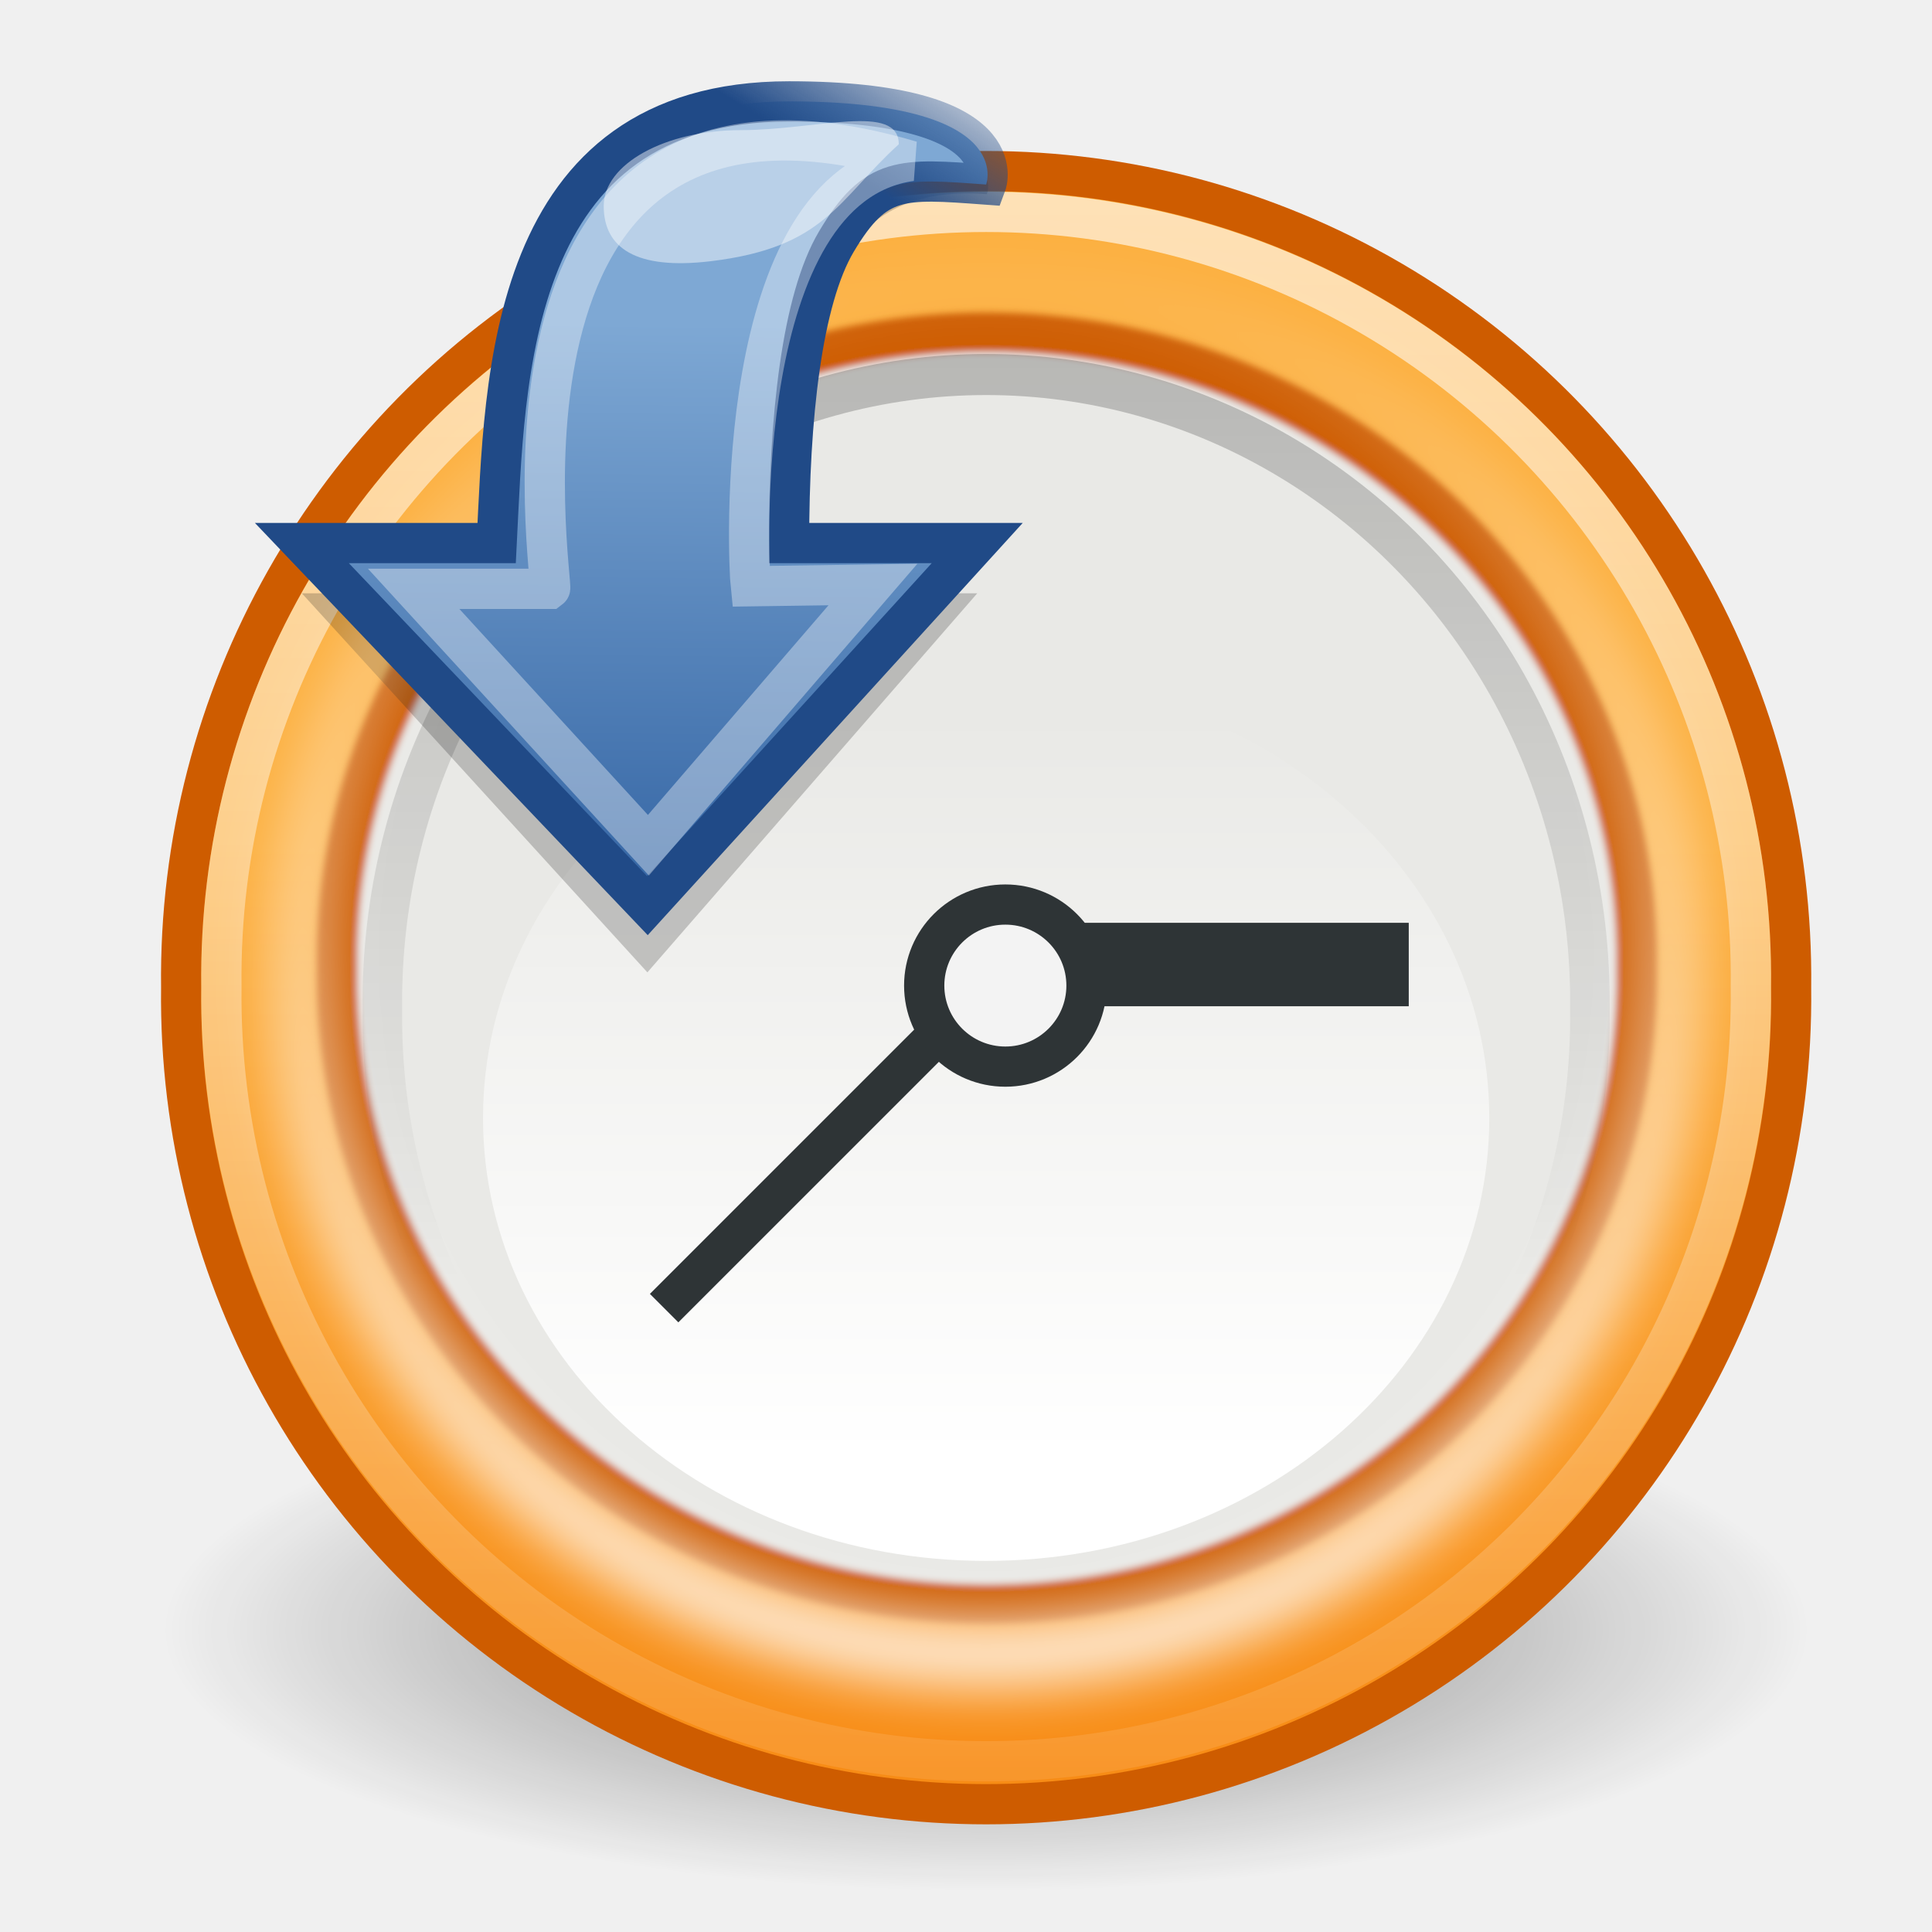
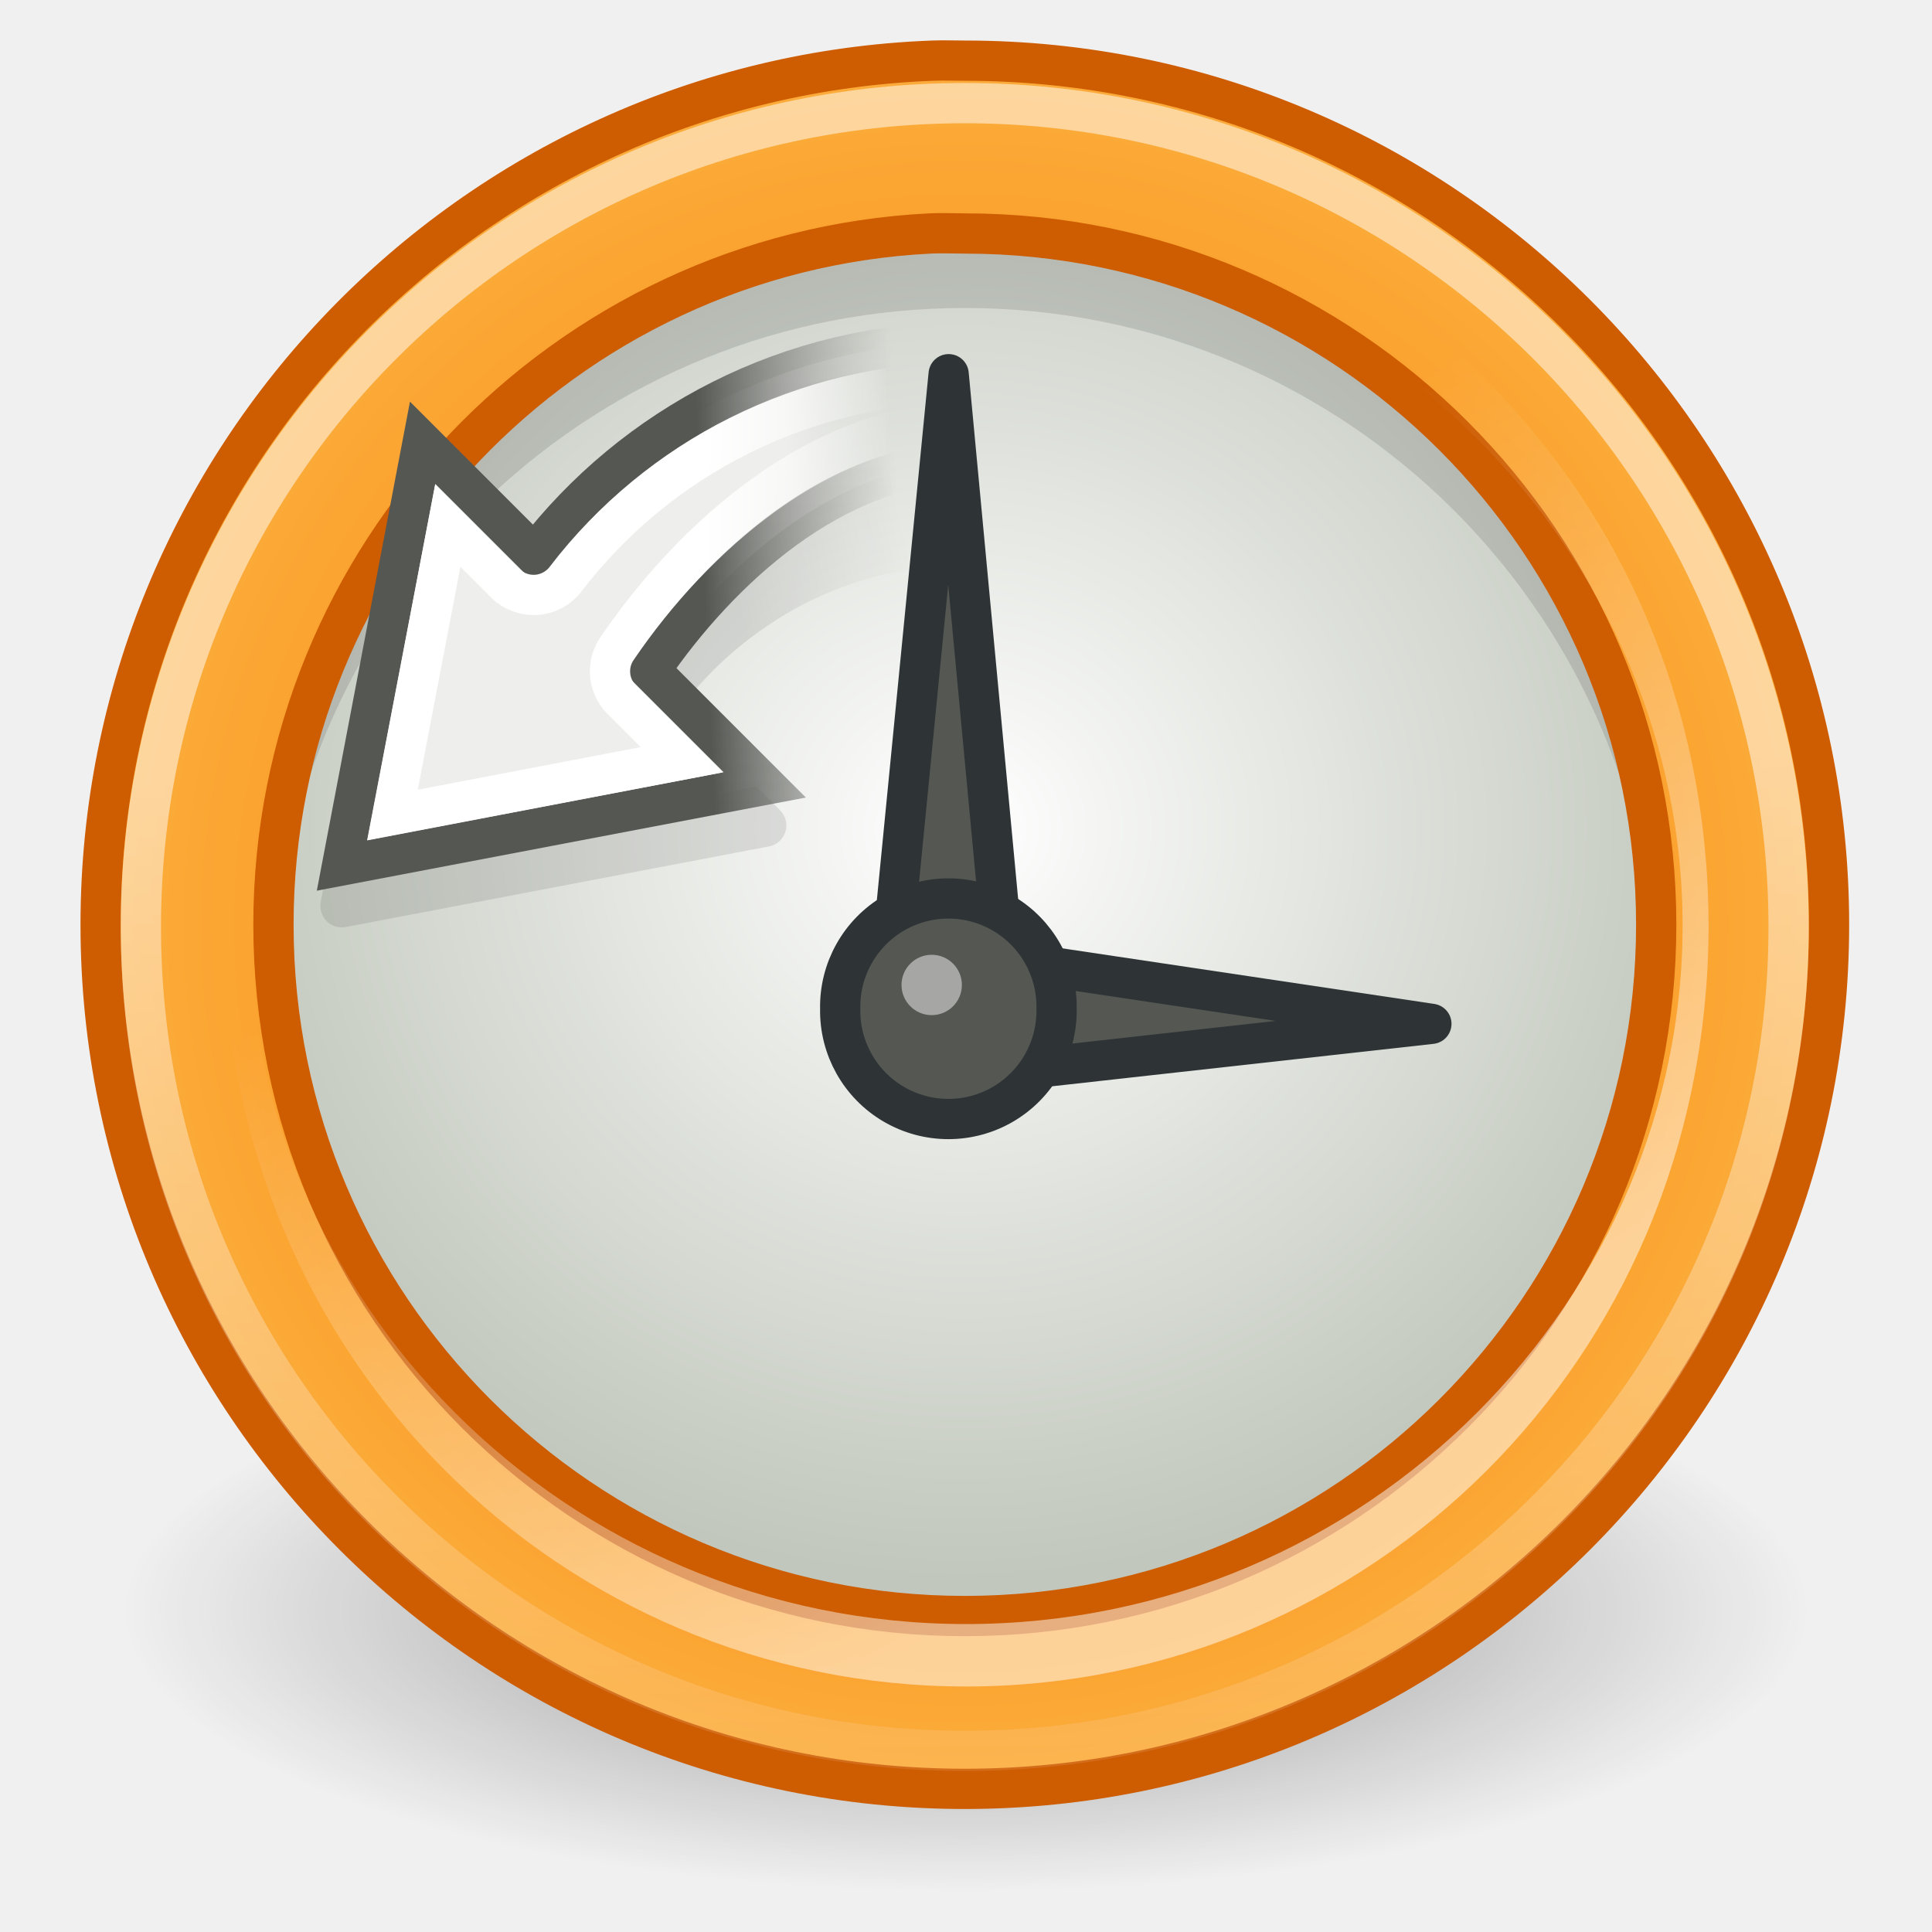
- <svg xmlns="http://www.w3.org/2000/svg" xmlns:xlink="http://www.w3.org/1999/xlink" width="48" height="48" id="svg2" version="1.0">
-   <defs id="defs3">
-     <linearGradient id="linearGradient5606">
-       <stop style="stop-color:#ffffff;stop-opacity:1;" offset="0" id="stop5608" />
-       <stop style="stop-color:#ffffff;stop-opacity:0;" offset="1" id="stop5610" />
+ <svg xmlns="http://www.w3.org/2000/svg" xmlns:xlink="http://www.w3.org/1999/xlink" width="48" height="48" id="svg1307" version="1.0">
+   <defs id="defs1309">
+     <linearGradient id="linearGradient8028">
+       <stop style="stop-color:#ffffff;stop-opacity:1;" offset="0" id="stop8030" />
+       <stop style="stop-color:#ffffff;stop-opacity:0;" offset="1" id="stop8032" />
    </linearGradient>
-     <linearGradient id="linearGradient5582">
-       <stop style="stop-color:#ffffff;stop-opacity:1;" offset="0" id="stop5584" />
-       <stop style="stop-color:#ffffff;stop-opacity:0;" offset="1" id="stop5586" />
+     <linearGradient id="linearGradient7101">
+       <stop style="stop-color:#000000;stop-opacity:1;" offset="0" id="stop7103" />
+       <stop style="stop-color:#000000;stop-opacity:0;" offset="1" id="stop7105" />
    </linearGradient>
-     <linearGradient id="linearGradient5574">
-       <stop style="stop-color:#000000;stop-opacity:1;" offset="0" id="stop5576" />
-       <stop style="stop-color:#000000;stop-opacity:0;" offset="1" id="stop5578" />
+     <linearGradient id="linearGradient7089">
+       <stop style="stop-color:#eeeeec;stop-opacity:1;" offset="0" id="stop7091" />
+       <stop style="stop-color:#eeeeec;stop-opacity:0;" offset="1" id="stop7093" />
    </linearGradient>
-     <linearGradient id="linearGradient5554">
-       <stop style="stop-color:#ffffff;stop-opacity:1;" offset="0" id="stop5556" />
-       <stop style="stop-color:#ffffff;stop-opacity:0;" offset="1" id="stop5558" />
+     <linearGradient id="linearGradient7081">
+       <stop style="stop-color:#555753;stop-opacity:1" offset="0" id="stop7083" />
+       <stop style="stop-color:#888a85;stop-opacity:0;" offset="1" id="stop7085" />
    </linearGradient>
-     <linearGradient id="linearGradient4542">
-       <stop style="stop-color:#000000;stop-opacity:1;" offset="0" id="stop4544" />
-       <stop style="stop-color:#000000;stop-opacity:0;" offset="1" id="stop4546" />
+     <linearGradient id="linearGradient7065">
+       <stop style="stop-color:#ffffff;stop-opacity:1;" offset="0" id="stop7067" />
+       <stop style="stop-color:#ffffff;stop-opacity:0;" offset="1" id="stop7069" />
    </linearGradient>
-     <radialGradient xlink:href="#linearGradient4542" id="radialGradient5319" gradientUnits="userSpaceOnUse" gradientTransform="matrix(1,0,0,0.284916,0,30.08928)" cx="24.307" cy="42.078" fx="24.307" fy="42.078" r="15.822" />
-     <linearGradient id="linearGradient5642">
-       <stop style="stop-color:#f57900;stop-opacity:1" offset="0" id="stop5644" />
-       <stop style="stop-color:#fcaf3e;stop-opacity:1" offset="1" id="stop5646" />
+     <linearGradient id="linearGradient6917">
+       <stop style="stop-color:#000000;stop-opacity:1;" offset="0" id="stop6919" />
+       <stop style="stop-color:#000000;stop-opacity:0;" offset="1" id="stop6921" />
    </linearGradient>
-     <linearGradient id="linearGradient5634">
-       <stop style="stop-color:#204a87;stop-opacity:1;" offset="0" id="stop5636" />
-       <stop style="stop-color:#204a87;stop-opacity:0;" offset="1" id="stop5638" />
+     <linearGradient id="linearGradient2789">
+       <stop style="stop-color:white;stop-opacity:1;" offset="0" id="stop2791" />
+       <stop style="stop-color:white;stop-opacity:0;" offset="1" id="stop2793" />
    </linearGradient>
-     <linearGradient id="linearGradient5589">
-       <stop style="stop-color:#3465a4;stop-opacity:1" offset="0" id="stop5591" />
-       <stop style="stop-color:#7ea8d4;stop-opacity:1" offset="1" id="stop5593" />
+     <linearGradient id="linearGradient2322">
+       <stop style="stop-color:white;stop-opacity:1;" offset="0" id="stop2324" />
+       <stop style="stop-color:#c1c7bc;stop-opacity:1;" offset="1" id="stop2326" />
    </linearGradient>
-     <linearGradient xlink:href="#linearGradient5589" id="linearGradient5595" x1="7.223" y1="11.428" x2="7.314" y2="3.552" gradientUnits="userSpaceOnUse" gradientTransform="matrix(1.869843,0,0,1.826074,3.695235,1.555125)" />
-     <linearGradient xlink:href="#linearGradient5634" id="linearGradient5640" x1="10.089" y1="2" x2="11.358" y2="0.017" gradientUnits="userSpaceOnUse" gradientTransform="matrix(1.869843,0,0,1.826074,3.695235,1.555125)" />
-     <linearGradient xlink:href="#linearGradient5642" id="linearGradient5648" x1="16.839" y1="18.875" x2="16.839" y2="7.296" gradientUnits="userSpaceOnUse" />
-     <linearGradient xlink:href="#linearGradient5554" id="linearGradient5560" x1="24.163" y1="35.344" x2="24.163" y2="29.327" gradientUnits="userSpaceOnUse" />
-     <linearGradient xlink:href="#linearGradient5574" id="linearGradient5580" x1="8.96" y1="18.621" x2="8.96" y2="5.662" gradientUnits="userSpaceOnUse" />
-     <linearGradient xlink:href="#linearGradient5582" id="linearGradient5588" x1="8.554" y1="16.276" x2="8.554" y2="0.663" gradientUnits="userSpaceOnUse" />
-     <linearGradient xlink:href="#linearGradient5606" id="linearGradient5612" x1="9.256" y1="1.83" x2="9.256" y2="17.514" gradientUnits="userSpaceOnUse" />
-     <linearGradient xlink:href="#linearGradient5554" id="linearGradient5616" gradientUnits="userSpaceOnUse" x1="24.163" y1="35.209" x2="24.163" y2="29.327" />
-     <filter id="filter5734">
-       <feGaussianBlur stdDeviation="0.033" id="feGaussianBlur5736" />
-     </filter>
-     <filter id="filter5742">
-       <feGaussianBlur stdDeviation="0.271" id="feGaussianBlur5744" />
-     </filter>
+     <linearGradient id="linearGradient2276">
+       <stop style="stop-color:#f57900;stop-opacity:1;" offset="0" id="stop2278" />
+       <stop style="stop-color:#fcaf3e;stop-opacity:1;" offset="1" id="stop2280" />
+     </linearGradient>
+     <radialGradient xlink:href="#linearGradient6917" id="radialGradient6997" gradientUnits="userSpaceOnUse" gradientTransform="matrix(1,0,0,0.2886598,0,19.82861)" cx="16" cy="27.875" fx="16" fy="27.875" r="12.125" />
+     <radialGradient xlink:href="#linearGradient2322" id="radialGradient6999" gradientUnits="userSpaceOnUse" gradientTransform="matrix(0.4044676,0,0,0.427577,4.301214,2.476585)" cx="10.783" cy="15.491" fx="10.783" fy="15.491" r="17.709" />
+     <linearGradient xlink:href="#linearGradient2789" id="linearGradient7003" gradientUnits="userSpaceOnUse" x1="25.594" y1="20.927" x2="26.14" y2="51.027" />
+     <linearGradient xlink:href="#linearGradient7101" id="linearGradient7114" gradientUnits="userSpaceOnUse" x1="79.25" y1="15.75" x2="83.625" y2="14.781" />
+     <linearGradient xlink:href="#linearGradient7065" id="linearGradient7120" gradientUnits="userSpaceOnUse" gradientTransform="translate(1,0)" x1="78.5" y1="16.406" x2="83.031" y2="16.438" />
+     <linearGradient xlink:href="#linearGradient7089" id="linearGradient7138" gradientUnits="userSpaceOnUse" gradientTransform="translate(1,0)" x1="80.625" y1="14.062" x2="83.219" y2="13.875" />
+     <linearGradient xlink:href="#linearGradient7081" id="linearGradient7140" gradientUnits="userSpaceOnUse" gradientTransform="translate(1,0)" x1="78.312" y1="12.312" x2="83.203" y2="12.093" />
+     <linearGradient xlink:href="#linearGradient8028" id="linearGradient8034" x1="25.866" y1="-40.465" x2="23.732" y2="-49.625" gradientUnits="userSpaceOnUse" />
+     <radialGradient xlink:href="#linearGradient2276" id="radialGradient8093" gradientUnits="userSpaceOnUse" gradientTransform="matrix(2.147084,4.691471e-7,-4.692465e-7,2.147071,1.426465,-49.56895)" cx="10.5" cy="10.499" fx="10.5" fy="10.499" r="10.496" />
  </defs>
  <g id="layer1">
-     <path transform="matrix(1.295704,0,0,1.441943,-6.994413,-20.17405)" d="M 40.128,42.078 A 15.822,4.508 0 1 1 8.485,42.078 A 15.822,4.508 0 1 1 40.128,42.078 z" id="path3667" style="opacity:0.473;color:#000000;fill:url(#radialGradient5319);fill-opacity:1;fill-rule:evenodd;stroke:none;stroke-width:2;stroke-linecap:round;stroke-linejoin:round;marker:none;marker-start:none;marker-mid:none;marker-end:none;stroke-miterlimit:4;stroke-dasharray:none;stroke-dashoffset:0;stroke-opacity:1;visibility:visible;display:inline;overflow:visible" />
-     <path style="color:#000000;fill:url(#linearGradient5648);fill-opacity:1;fill-rule:nonzero;stroke:#ce5c00;stroke-width:0.323;stroke-linecap:butt;stroke-linejoin:miter;marker:none;marker-start:none;marker-mid:none;marker-end:none;stroke-miterlimit:10.433;stroke-dasharray:none;stroke-dashoffset:0;stroke-opacity:1;visibility:visible;display:inline;overflow:visible;enable-background:accumulate" id="path4950" d="M 15.22,8.476 A 6.476,6.476 0 1 1 2.269,8.476 A 6.476,6.476 0 1 1 15.22,8.476 z" transform="matrix(3.088479,0,0,3.09421,-2.50693,-1.688421)" />
-     <path transform="matrix(2.492519,0,0,-2.40941,2.721473,44.47547)" d="M 15.22,8.476 A 6.476,6.476 0 1 1 2.269,8.476 A 6.476,6.476 0 1 1 15.22,8.476 z" id="path5529" style="color:#000000;fill:#e9e9e6;fill-opacity:1;fill-rule:nonzero;stroke:#ce5c00;stroke-width:0.408;stroke-linecap:butt;stroke-linejoin:miter;marker:none;marker-start:none;marker-mid:none;marker-end:none;stroke-miterlimit:10.433;stroke-dasharray:none;stroke-dashoffset:0;stroke-opacity:1;visibility:visible;display:inline;overflow:visible;enable-background:accumulate;filter:url(#filter5734)" />
-     <path style="opacity:1;color:#000000;fill:url(#linearGradient5560);fill-opacity:1;fill-rule:nonzero;stroke:none;stroke-width:1;stroke-linecap:butt;stroke-linejoin:miter;marker:none;marker-start:none;marker-mid:none;marker-end:none;stroke-miterlimit:10.433;stroke-dasharray:none;stroke-dashoffset:0;stroke-opacity:0.176;visibility:visible;display:inline;overflow:visible;enable-background:accumulate" id="path5552" d="M 32.726,32.595 A 8.256,3.595 0 1 1 16.213,32.595 A 8.256,3.595 0 1 1 32.726,32.595 z" transform="matrix(1.513969,0,0,3.060147,-12.5454,-71.96724)" />
-     <path style="color:#000000;fill:#2e3436;fill-opacity:1;fill-rule:nonzero;stroke:none;stroke-width:1;stroke-linecap:butt;stroke-linejoin:miter;marker:none;marker-start:none;marker-mid:none;marker-end:none;stroke-miterlimit:10.433;stroke-dashoffset:0;stroke-opacity:1;visibility:visible;display:inline;overflow:visible;enable-background:accumulate" d="M 24,22.927 L 35,22.927 L 35,25 L 24,25 L 24,22.927 z" id="rect5531" />
-     <path style="color:#000000;fill:none;fill-opacity:1;fill-rule:nonzero;stroke:url(#linearGradient5612);stroke-width:0.341;stroke-linecap:butt;stroke-linejoin:miter;marker:none;marker-start:none;marker-mid:none;marker-end:none;stroke-miterlimit:10.433;stroke-dasharray:none;stroke-dashoffset:0;stroke-opacity:0.622;visibility:visible;display:inline;overflow:visible;enable-background:accumulate" id="path5533" d="M 15.22,8.476 A 6.476,6.476 0 1 1 2.269,8.476 A 6.476,6.476 0 1 1 15.22,8.476 z" transform="matrix(2.934055,0,0,2.935635,-1.156583,-0.3712711)" />
-     <path style="fill:none;fill-rule:evenodd;stroke:#2e3436;stroke-width:1px;stroke-linecap:butt;stroke-linejoin:miter;stroke-opacity:1" d="M 24.5,24.5 L 16.5,32.5" id="path5537" />
-     <path id="path4972" d="M 19.603,3.27 C 12.574,3.27 12.548,10.497 12.34,14.741 L 7.5,14.741 L 16.084,24.158 L 24.279,14.741 L 19.604,14.741 C 19.6,7.827 20.555,4.521 24.515,4.824 C 24.515,4.824 25.281,3.27 19.603,3.27 z" style="color:#000000;fill:#000000;fill-opacity:0.203;fill-rule:nonzero;stroke:none;stroke-width:1;stroke-linecap:butt;stroke-linejoin:miter;marker:none;marker-start:none;marker-mid:none;marker-end:none;stroke-miterlimit:10.433;stroke-dasharray:none;stroke-dashoffset:0;stroke-opacity:0.176;visibility:visible;display:inline;overflow:visible;enable-background:accumulate" />
-     <path style="opacity:1;color:#000000;fill:#f3f3f3;fill-opacity:1;fill-rule:nonzero;stroke:#2e3436;stroke-width:0.496;stroke-linecap:butt;stroke-linejoin:miter;marker:none;marker-start:none;marker-mid:none;marker-end:none;stroke-miterlimit:10.433;stroke-dasharray:none;stroke-dashoffset:0;stroke-opacity:1;visibility:visible;display:inline;overflow:visible;enable-background:accumulate" id="path5008" d="M 12,12 A 1,1 0 1 1 10,12 A 1,1 0 1 1 12,12 z" transform="matrix(2.016199,0,0,2.013423,2.799548,0.3255014)" />
-     <path transform="matrix(2.625369,0,0,2.594755,1.542694,2.087526)" d="M 15.22,8.476 A 6.476,6.476 0 1 1 2.269,8.476 A 6.476,6.476 0 1 1 15.22,8.476 z" id="path5562" style="color:#000000;fill:none;fill-opacity:1;fill-rule:nonzero;stroke:url(#linearGradient5588);stroke-width:0.575;stroke-linecap:butt;stroke-linejoin:miter;marker:none;marker-start:none;marker-mid:none;marker-end:none;stroke-miterlimit:10.433;stroke-dasharray:none;stroke-dashoffset:0;stroke-opacity:1;visibility:visible;display:inline;overflow:visible;filter:url(#filter5742);enable-background:accumulate" />
-     <path style="color:#000000;fill:none;fill-opacity:1;fill-rule:nonzero;stroke:url(#linearGradient5580);stroke-width:0.424;stroke-linecap:butt;stroke-linejoin:miter;marker:none;marker-start:none;marker-mid:none;marker-end:none;stroke-miterlimit:10.433;stroke-dasharray:none;stroke-dashoffset:0;stroke-opacity:0.288;visibility:visible;display:inline;overflow:visible;enable-background:accumulate" id="path5572" d="M 15.22,8.476 A 6.476,6.476 0 1 1 2.269,8.476 A 6.476,6.476 0 1 1 15.22,8.476 z" transform="matrix(2.316359,0,0,-2.405495,4.244804,45.46543)" />
-     <path style="color:#000000;fill:url(#linearGradient5595);fill-opacity:1;fill-rule:nonzero;stroke:url(#linearGradient5640);stroke-width:1;stroke-linecap:butt;stroke-linejoin:miter;marker:none;marker-start:none;marker-mid:none;marker-end:none;stroke-miterlimit:10.433;stroke-dasharray:none;stroke-dashoffset:0;stroke-opacity:1;visibility:visible;display:inline;overflow:visible;enable-background:accumulate" d="M 19.603,2.519 C 12.574,2.519 12.548,9.432 12.34,13.492 L 7.5,13.492 L 16.084,22.5 L 24.279,13.492 L 19.604,13.492 C 19.602,10.391 19.92,7.448 20.781,6 C 21.756,4.36 22.397,4.431 24.5,4.585 C 24.5,4.585 25.281,2.519 19.603,2.519 z" id="path5575" />
-     <path style="fill:none;fill-rule:evenodd;stroke:#ffffff;stroke-width:1px;stroke-linecap:butt;stroke-linejoin:miter;stroke-opacity:0.365" d="M 22.634,4 C 11.458,0.686 13.771,14.557 13.666,14.629 L 10.277,14.629 L 16.109,21 L 21.688,14.522 L 18.653,14.565 C 18.592,14 18.139,4.638 22.634,4 z" id="path5587" />
-     <path transform="matrix(1.734205,0,0,1.801075,-12.49305,-4.358127)" style="color:#000000;fill:#ffffff;fill-opacity:0.455;fill-rule:nonzero;stroke:none;stroke-width:1;stroke-linecap:butt;stroke-linejoin:miter;stroke-miterlimit:10.433;stroke-dashoffset:0;stroke-opacity:0.176;marker:none;marker-start:none;marker-mid:none;marker-end:none;visibility:visible;display:inline;overflow:visible;enable-background:accumulate" d="M 20.08,4.41 C 19.199,5.181 19.034,5.832 17.386,6.023 C 16.311,6.147 15.853,5.838 15.853,5.261 C 15.853,4.684 16.732,4.215 17.814,4.215 C 18.896,4.215 20.08,3.832 20.08,4.41 z" id="path5551" />
+     <g id="g8122" transform="translate(0,50)">
+       <g id="g8109">
+         <path style="opacity:0.4;color:#000000;fill:url(#radialGradient6997);fill-opacity:1;fill-rule:nonzero;stroke:none;stroke-width:1;stroke-linecap:butt;stroke-linejoin:miter;marker:none;marker-start:none;marker-mid:none;marker-end:none;stroke-miterlimit:4;stroke-dasharray:none;stroke-dashoffset:0;stroke-opacity:1;visibility:visible;display:inline;overflow:visible" id="path6973" d="M 28.125 27.875 A 12.125 3.5 0 1 1  3.875,27.875 A 12.125 3.5 0 1 1  28.125 27.875 z" transform="matrix(1.731959,0,0,2,-3.711341,-65.75)" />
+         <g id="g8098">
+           <path transform="matrix(2.710775,0,0,2.464925,0.447975,-51.84156)" d="M 15.092 10.078 A 6.43 7.1 0 1 1  2.233,10.078 A 6.43 7.1 0 1 1  15.092 10.078 z" id="path6975" style="fill:url(#radialGradient6999);fill-opacity:1;stroke:#babdb6;stroke-width:0.387;stroke-linecap:round;stroke-linejoin:round;stroke-miterlimit:4;stroke-dasharray:none;stroke-opacity:1" />
+           <path id="path6977" d="M 23.969,-44.661 C 14.464,-44.661 6.75,-36.978 6.75,-27.473 C 6.75,-27.088 6.788,-26.696 6.812,-26.317 C 7.413,-35.277 14.857,-42.348 23.969,-42.348 C 33.081,-42.348 40.525,-35.277 41.125,-26.317 C 41.15,-26.696 41.188,-27.088 41.188,-27.473 C 41.188,-36.978 33.473,-44.661 23.969,-44.661 z " style="opacity:0.119;fill:#000000;fill-opacity:1;stroke:none;stroke-width:1;stroke-linecap:round;stroke-linejoin:round;stroke-miterlimit:4;stroke-dasharray:none;stroke-opacity:1" />
+           <path id="path6979" d="M 23.166,-48.493 C 11.703,-48.057 2.5,-38.593 2.5,-27.025 C 2.5,-15.179 12.124,-5.556 23.971,-5.556 C 35.818,-5.556 45.442,-15.179 45.442,-27.025 C 45.442,-38.87 35.818,-48.493 23.971,-48.493 C 23.693,-48.493 23.441,-48.504 23.166,-48.493 z M 23.099,-44.199 C 23.391,-44.214 23.674,-44.199 23.971,-44.199 C 33.457,-44.199 41.148,-36.502 41.148,-27.025 C 41.148,-17.548 33.457,-9.85 23.971,-9.85 C 14.485,-9.85 6.794,-17.548 6.794,-27.025 C 6.794,-36.205 14.023,-43.739 23.099,-44.199 z " style="fill:url(#radialGradient8093);fill-opacity:1;stroke:#ce5c00;stroke-width:1;stroke-linecap:round;stroke-linejoin:round;stroke-miterlimit:4;stroke-dasharray:none;stroke-opacity:1" />
+           <path transform="matrix(1.029875,0,0,1.029875,-0.233294,-52.45814)" d="M 43.375 24.75 A 19.875 19.875 0 1 1  3.625,24.75 A 19.875 19.875 0 1 1  43.375 24.75 z" id="path6981" style="opacity:0.51;color:#000000;fill:none;fill-opacity:1;fill-rule:evenodd;stroke:url(#linearGradient7003);stroke-width:0.971;stroke-linecap:round;stroke-linejoin:round;marker:none;marker-start:none;marker-mid:none;marker-end:none;stroke-miterlimit:4;stroke-dasharray:none;stroke-dashoffset:0;stroke-opacity:1;visibility:visible;display:inline;overflow:visible" />
+           <path id="path6983" d="M 23.205,-23.188 L 35.562,-24.563 L 24.362,-26.237 L 23.205,-23.188 z " style="fill:#555753;fill-opacity:1;fill-rule:evenodd;stroke:#2e3436;stroke-width:1;stroke-linecap:round;stroke-linejoin:round;stroke-miterlimit:4;stroke-dasharray:none;stroke-opacity:1" />
+           <path id="path6985" d="M 23.569,-40.703 L 21.946,-24.154 L 25.021,-25.242 L 23.569,-40.703 z " style="fill:#555753;fill-opacity:1;fill-rule:evenodd;stroke:#2e3436;stroke-width:1;stroke-linecap:round;stroke-linejoin:round;stroke-miterlimit:4;stroke-dasharray:none;stroke-opacity:1" />
+           <path transform="translate(0,-50)" d="M 26.25 25.062 A 2.688 2.688 0 1 1  20.875,25.062 A 2.688 2.688 0 1 1  26.25 25.062 z" id="path6987" style="color:#000000;fill:#555753;fill-opacity:1;fill-rule:evenodd;stroke:#2e3436;stroke-width:1;stroke-linecap:round;stroke-linejoin:round;marker:none;marker-start:none;marker-mid:none;marker-end:none;stroke-miterlimit:4;stroke-dasharray:none;stroke-dashoffset:0;stroke-opacity:1;visibility:visible;display:inline;overflow:visible" />
+           <path transform="matrix(-0.6,0,0,-0.6,36.49775,-11.33528)" d="M 23.5 23.656 A 1.25 1.25 0 1 1  21,23.656 A 1.25 1.25 0 1 1  23.5 23.656 z" id="path6989" style="opacity:0.474;color:#000000;fill:#ffffff;fill-opacity:1;fill-rule:evenodd;stroke:none;stroke-width:1;stroke-linecap:round;stroke-linejoin:round;marker:none;marker-start:none;marker-mid:none;marker-end:none;stroke-miterlimit:4;stroke-dasharray:none;stroke-dashoffset:0;stroke-opacity:1;visibility:visible;display:inline;overflow:visible" />
+           <path transform="matrix(1.059836,0,0,2.547555,-1.152308,92.00021)" d="M 40.835 -46.712 A 17.103 7.115 0 1 1  6.629,-46.712 A 17.103 7.115 0 1 1  40.835 -46.712 z" id="path8026" style="opacity:0.5;fill:none;fill-opacity:1;fill-rule:evenodd;stroke:url(#linearGradient8034);stroke-width:0.609;stroke-linecap:round;stroke-linejoin:round;stroke-miterlimit:4;stroke-dasharray:none;stroke-dashoffset:0.7;stroke-opacity:1" />
+         </g>
+       </g>
+       <g transform="translate(-62,-52)" id="g7109">
+         <path style="opacity:0.1;fill:url(#linearGradient7114);fill-opacity:1;fill-rule:evenodd;stroke:none;stroke-width:1;stroke-linecap:round;stroke-linejoin:miter;stroke-miterlimit:10;stroke-dasharray:none;stroke-dashoffset:0.7;stroke-opacity:1" id="path7099" d="M 85,9.969 C 80.687,9.969 76.856,11.957 74.281,15.031 L 71.875,12.625 C 71.736,12.481 71.527,12.427 71.335,12.487 C 71.144,12.546 71.002,12.708 70.969,12.906 L 68.969,23.406 C 68.934,23.58 68.989,23.76 69.114,23.886 C 69.24,24.011 69.42,24.066 69.594,24.031 L 80.094,22.031 C 80.292,21.998 80.454,21.856 80.513,21.665 C 80.573,21.473 80.519,21.264 80.375,21.125 L 77.875,18.625 C 79.51,16.463 82.078,15.031 85,15.031 C 85.061,15.031 85.668,15.025 86.25,15.031 C 86.832,15.038 87.481,15.063 87.469,15.062 C 87.615,15.071 87.758,15.019 87.865,14.918 C 87.971,14.818 88.031,14.678 88.031,14.531 L 88.031,10.531 C 88.032,10.25 87.812,10.017 87.531,10 C 87.248,9.99 85.222,9.969 85,9.969 z " transform="translate(1,1)" />
+         <path style="opacity:1;fill:url(#linearGradient7138);fill-opacity:1;fill-rule:evenodd;stroke:url(#linearGradient7140);stroke-width:1;stroke-linecap:round;stroke-linejoin:miter;stroke-miterlimit:10;stroke-dasharray:none;stroke-dashoffset:0.7;stroke-opacity:1" d="M 86,10.5 C 81.639,10.5 77.748,12.565 75.281,15.781 L 72.5,13 L 70.5,23.5 L 81,21.5 L 78.156,18.656 C 79.864,16.151 82.74,13.5 86,13.5 C 86.169,13.5 88.333,13.523 88.5,13.531 L 88.5,10.531 C 88.332,10.525 86.169,10.5 86,10.5 z " id="path7007" />
+         <path style="fill:none;fill-opacity:1;fill-rule:evenodd;stroke:url(#linearGradient7120);stroke-width:1;stroke-linecap:round;stroke-linejoin:miter;stroke-miterlimit:10;stroke-dashoffset:0.7;stroke-opacity:1" d="M 86,11.5 C 81.955,11.5 78.346,13.398 76.062,16.375 C 75.891,16.607 75.628,16.754 75.341,16.778 C 75.053,16.802 74.77,16.7 74.562,16.5 L 73.125,15.062 L 71.75,22.25 L 78.938,20.875 L 77.438,19.375 C 77.1,19.027 77.06,18.487 77.344,18.094 C 79.23,15.326 82.402,12.5 86,12.5 C 86.129,12.5 87.666,12.493 88.25,12.5 C 88.361,12.501 88.399,12.499 88.5,12.5 L 88.5,11.531 C 87.797,11.522 86.043,11.5 86,11.5 z " id="path7062" />
+       </g>
+     </g>
  </g>
</svg>
